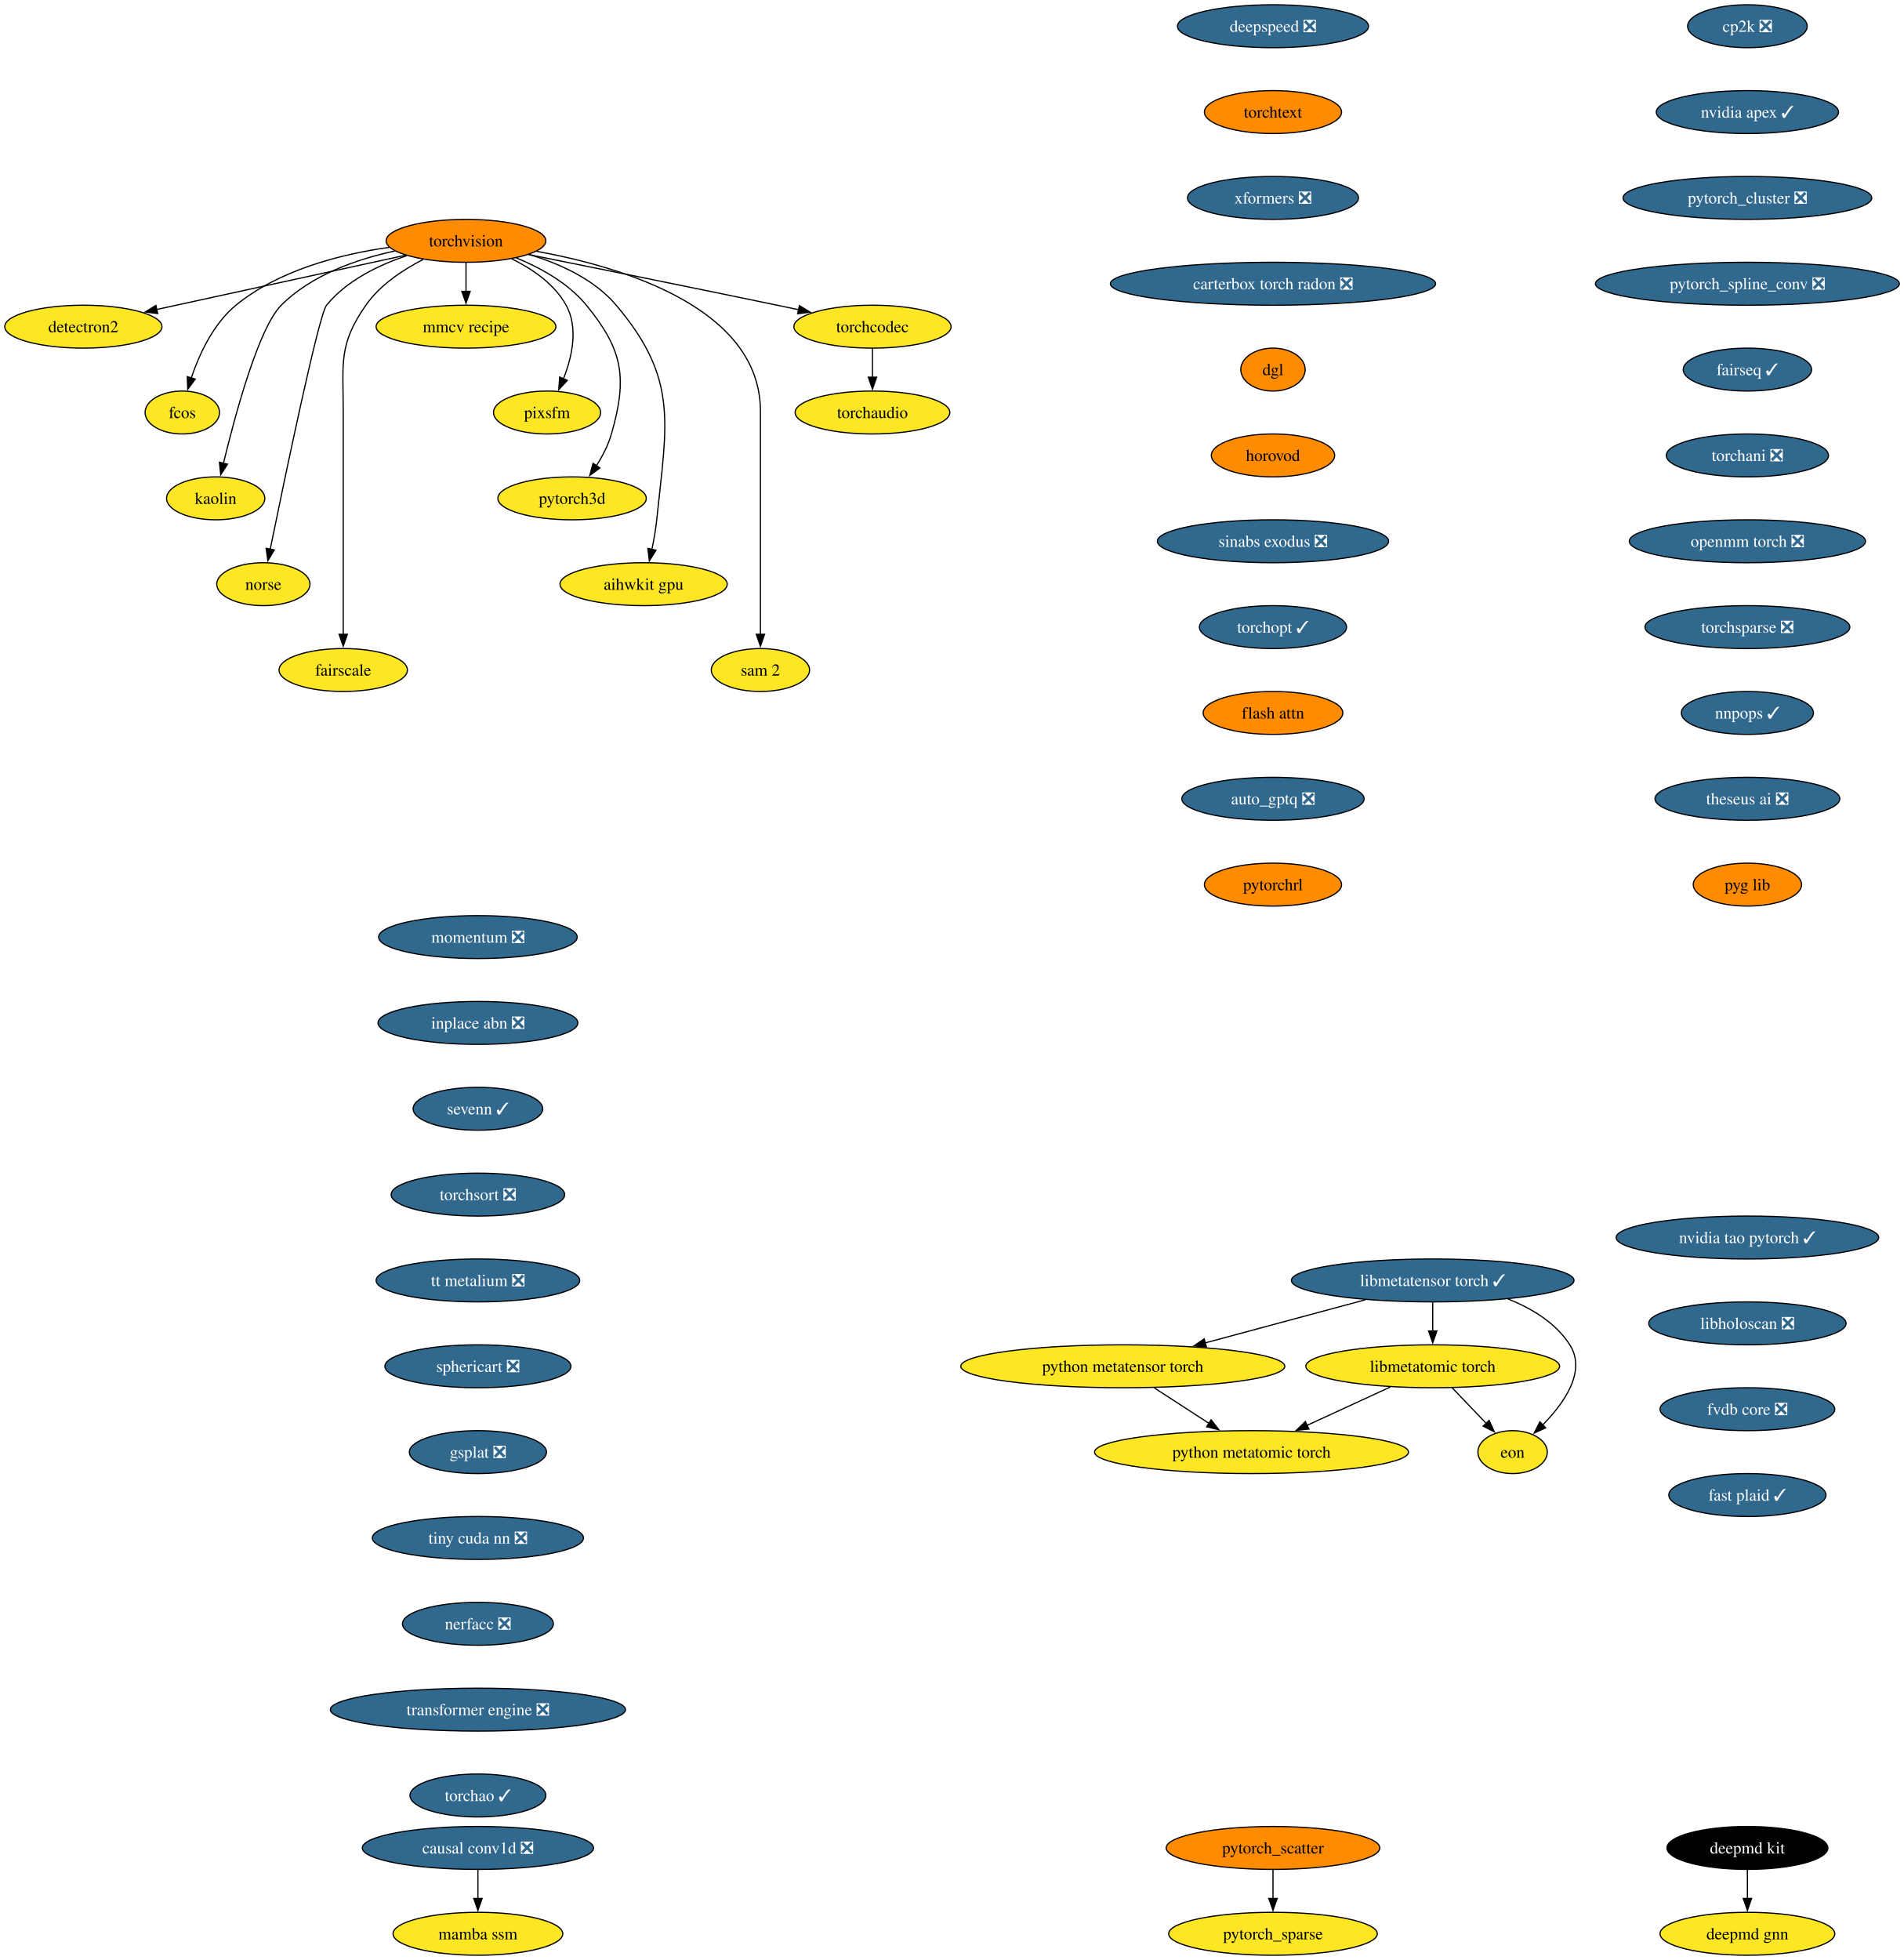
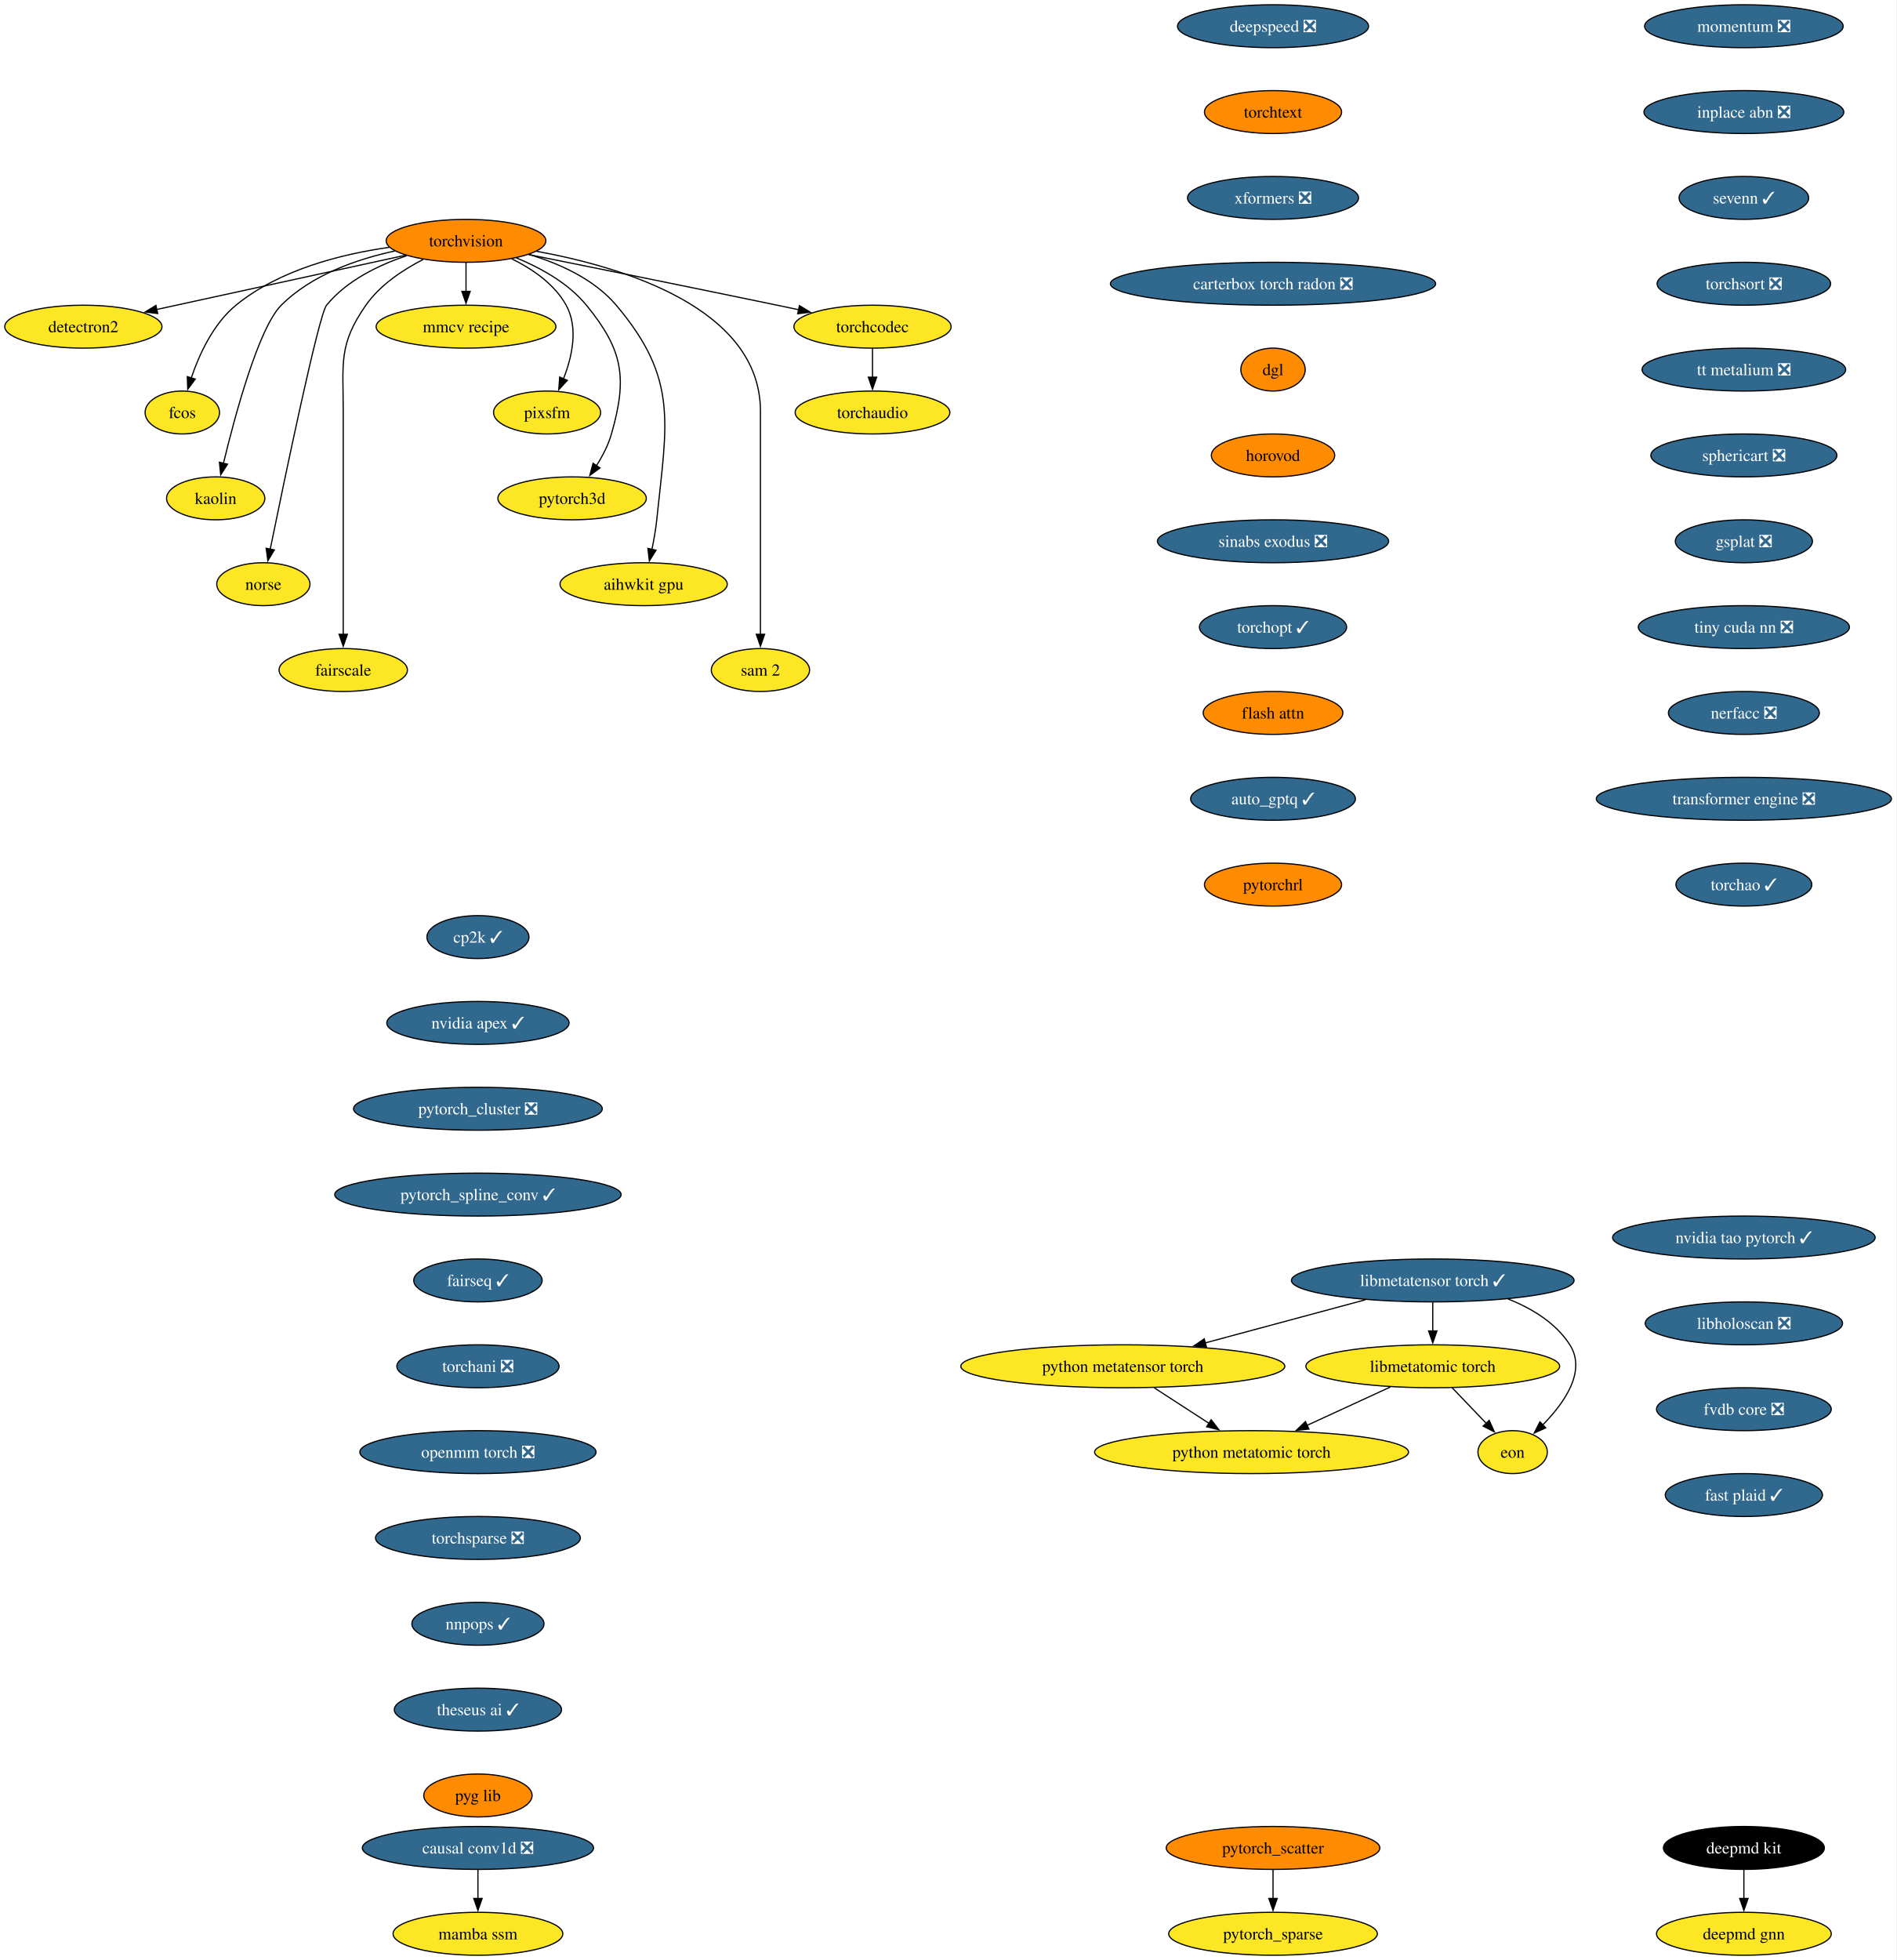
- <svg xmlns="http://www.w3.org/2000/svg" xmlns:xlink="http://www.w3.org/1999/xlink" width="1597pt" height="1644pt" viewBox="0.00 0.00 1597.00 1644.00">
+ <svg xmlns="http://www.w3.org/2000/svg" xmlns:xlink="http://www.w3.org/1999/xlink" width="1591pt" height="1644pt" viewBox="0.00 0.00 1591.00 1644.00">
  <g id="graph0" class="graph" transform="scale(1 1) rotate(0) translate(4 1640)">
-     <polygon fill="white" stroke="none" points="-4,4 -4,-1640 1593.43,-1640 1593.43,4 -4,4" />
+     <polygon fill="white" stroke="none" points="-4,4 -4,-1640 1586.75,-1640 1586.75,4 -4,4" />
    <g id="node1" class="node">
      <g id="a_node1">
        <a xlink:href="https://github.com/conda-forge/torchvision-feedstock" xlink:title="torchvision">
          <ellipse fill="#ff8c00" stroke="black" cx="386.94" cy="-1438" rx="66.99" ry="18" />
          <text xml:space="preserve" text-anchor="middle" x="386.94" y="-1433.33" font-family="Times,serif" font-size="14.00">torchvision</text>
        </a>
      </g>
    </g>
    <g id="node2" class="node">
      <g id="a_node2">
        <a xlink:href="https://github.com/conda-forge/detectron2-feedstock" xlink:title="detectron2">
          <ellipse fill="#fde725" stroke="black" cx="65.94" cy="-1366" rx="65.94" ry="18" />
          <text xml:space="preserve" text-anchor="middle" x="65.94" y="-1361.33" font-family="Times,serif" font-size="14.00">detectron2</text>
        </a>
      </g>
    </g>
    <g id="edge1" class="edge">
      <path fill="none" stroke="black" d="M336.08,-1425.91C279.41,-1413.55 187.81,-1393.58 127.23,-1380.37" />
      <polygon fill="black" stroke="black" points="128.3,-1377.02 117.78,-1378.3 126.8,-1383.85 128.3,-1377.02" />
    </g>
    <g id="node3" class="node">
      <g id="a_node3">
        <a xlink:href="https://github.com/conda-forge/fcos-feedstock" xlink:title="fcos">
          <ellipse fill="#fde725" stroke="black" cx="148.94" cy="-1294" rx="31.22" ry="18" />
          <text xml:space="preserve" text-anchor="middle" x="148.94" y="-1289.33" font-family="Times,serif" font-size="14.00">fcos</text>
        </a>
      </g>
    </g>
    <g id="edge2" class="edge">
      <path fill="none" stroke="black" d="M322.69,-1432.57C281.94,-1426.81 230.26,-1413.69 193.94,-1384 174.89,-1368.43 163.12,-1342.72 156.42,-1322.93" />
      <polygon fill="black" stroke="black" points="159.81,-1322.03 153.5,-1313.52 153.13,-1324.11 159.81,-1322.03" />
    </g>
    <g id="node4" class="node">
      <g id="a_node4">
        <a xlink:href="https://github.com/conda-forge/kaolin-feedstock" xlink:title="kaolin">
          <ellipse fill="#fde725" stroke="black" cx="176.94" cy="-1222" rx="41.21" ry="18" />
          <text xml:space="preserve" text-anchor="middle" x="176.94" y="-1217.33" font-family="Times,serif" font-size="14.00">kaolin</text>
        </a>
      </g>
    </g>
    <g id="edge3" class="edge">
      <path fill="none" stroke="black" d="M327.22,-1429.48C295.22,-1422.58 257.27,-1409.34 231.94,-1384 213.03,-1365.08 193.34,-1292.34 183.45,-1251.41" />
      <polygon fill="black" stroke="black" points="186.88,-1250.69 181.16,-1241.77 180.07,-1252.31 186.88,-1250.69" />
    </g>
    <g id="node5" class="node">
      <g id="a_node5">
        <a xlink:href="https://github.com/conda-forge/norse-feedstock" xlink:title="norse">
          <ellipse fill="#fde725" stroke="black" cx="216.94" cy="-1150" rx="39.11" ry="18" />
          <text xml:space="preserve" text-anchor="middle" x="216.94" y="-1145.33" font-family="Times,serif" font-size="14.00">norse</text>
        </a>
      </g>
    </g>
    <g id="edge4" class="edge">
      <path fill="none" stroke="black" d="M337.29,-1425.57C313.63,-1417.67 286.86,-1404.73 269.94,-1384 263.41,-1376 234.94,-1239.35 222.64,-1179.12" />
      <polygon fill="black" stroke="black" points="226.13,-1178.74 220.71,-1169.64 219.28,-1180.14 226.13,-1178.74" />
    </g>
    <g id="node6" class="node">
      <g id="a_node6">
        <a xlink:href="https://github.com/conda-forge/fairscale-feedstock" xlink:title="fairscale">
          <ellipse fill="#fde725" stroke="black" cx="283.94" cy="-1078" rx="53.84" ry="18" />
          <text xml:space="preserve" text-anchor="middle" x="283.94" y="-1073.33" font-family="Times,serif" font-size="14.00">fairscale</text>
        </a>
      </g>
    </g>
    <g id="edge5" class="edge">
      <path fill="none" stroke="black" d="M351.03,-1422.39C333.98,-1413.68 314.78,-1400.97 302.94,-1384 279.8,-1350.83 283.94,-1335.45 283.94,-1295 283.94,-1295 283.94,-1295 283.94,-1221 283.94,-1181.74 283.94,-1136.38 283.94,-1107.69" />
      <polygon fill="black" stroke="black" points="287.44,-1108 283.94,-1098 280.44,-1108 287.44,-1108" />
    </g>
    <g id="node7" class="node">
      <g id="a_node7">
        <a xlink:href="https://github.com/conda-forge/mmcv-recipe-feedstock" xlink:title="mmcv recipe">
          <ellipse fill="#fde725" stroke="black" cx="386.94" cy="-1366" rx="75.41" ry="18" />
          <text xml:space="preserve" text-anchor="middle" x="386.94" y="-1361.33" font-family="Times,serif" font-size="14.00">mmcv recipe</text>
        </a>
      </g>
    </g>
    <g id="edge6" class="edge">
      <path fill="none" stroke="black" d="M386.94,-1419.7C386.94,-1412.41 386.94,-1403.73 386.94,-1395.54" />
      <polygon fill="black" stroke="black" points="390.44,-1395.62 386.94,-1385.62 383.44,-1395.62 390.44,-1395.62" />
    </g>
    <g id="node8" class="node">
      <g id="a_node8">
        <a xlink:href="https://github.com/conda-forge/pixsfm-feedstock" xlink:title="pixsfm">
          <ellipse fill="#fde725" stroke="black" cx="454.94" cy="-1294" rx="44.9" ry="18" />
          <text xml:space="preserve" text-anchor="middle" x="454.94" y="-1289.33" font-family="Times,serif" font-size="14.00">pixsfm</text>
        </a>
      </g>
    </g>
    <g id="edge7" class="edge">
      <path fill="none" stroke="black" d="M425.29,-1422.93C442.5,-1414.47 461.11,-1401.82 470.94,-1384 481.41,-1365.01 475.92,-1340.61 468.65,-1322.16" />
      <polygon fill="black" stroke="black" points="471.95,-1320.96 464.75,-1313.19 465.53,-1323.76 471.95,-1320.96" />
    </g>
    <g id="node9" class="node">
      <g id="a_node9">
        <a xlink:href="https://github.com/conda-forge/pytorch3d-feedstock" xlink:title="pytorch3d">
          <ellipse fill="#fde725" stroke="black" cx="475.94" cy="-1222" rx="62.26" ry="18" />
          <text xml:space="preserve" text-anchor="middle" x="475.94" y="-1217.33" font-family="Times,serif" font-size="14.00">pytorch3d</text>
        </a>
      </g>
    </g>
    <g id="edge8" class="edge">
      <path fill="none" stroke="black" d="M429.17,-1423.7C449.57,-1415.29 472.83,-1402.47 487.94,-1384 518.9,-1346.15 522.38,-1323.02 508.94,-1276 506.27,-1266.66 501.43,-1257.37 496.26,-1249.24" />
      <polygon fill="black" stroke="black" points="499.31,-1247.49 490.78,-1241.21 493.53,-1251.44 499.31,-1247.49" />
    </g>
    <g id="node10" class="node">
      <g id="a_node10">
        <a xlink:href="https://github.com/conda-forge/aihwkit-gpu-feedstock" xlink:title="aihwkit gpu">
          <ellipse fill="#fde725" stroke="black" cx="535.94" cy="-1150" rx="70.15" ry="18" />
          <text xml:space="preserve" text-anchor="middle" x="535.94" y="-1145.33" font-family="Times,serif" font-size="14.00">aihwkit gpu</text>
        </a>
      </g>
    </g>
    <g id="edge9" class="edge">
      <path fill="none" stroke="black" d="M439.63,-1426.62C465.23,-1418.96 494.39,-1405.92 512.94,-1384 565.53,-1321.85 555.26,-1284.99 546.94,-1204 546.1,-1195.83 544.55,-1187.07 542.88,-1179.07" />
      <polygon fill="black" stroke="black" points="546.34,-1178.51 540.74,-1169.52 539.51,-1180.05 546.34,-1178.51" />
    </g>
    <g id="node11" class="node">
      <g id="a_node11">
        <a xlink:href="https://github.com/conda-forge/sam-2-feedstock" xlink:title="sam 2">
          <ellipse fill="#fde725" stroke="black" cx="633.94" cy="-1078" rx="41.21" ry="18" />
          <text xml:space="preserve" text-anchor="middle" x="633.94" y="-1073.33" font-family="Times,serif" font-size="14.00">sam 2</text>
        </a>
      </g>
    </g>
    <g id="edge10" class="edge">
      <path fill="none" stroke="black" d="M446.1,-1429.23C519.17,-1415.94 633.94,-1381.31 633.94,-1295 633.94,-1295 633.94,-1295 633.94,-1221 633.94,-1181.74 633.94,-1136.38 633.94,-1107.69" />
      <polygon fill="black" stroke="black" points="637.44,-1108 633.94,-1098 630.44,-1108 637.44,-1108" />
    </g>
    <g id="node12" class="node">
      <g id="a_node12">
        <a xlink:href="https://github.com/conda-forge/torchcodec-feedstock" xlink:title="torchcodec">
          <ellipse fill="#fde725" stroke="black" cx="727.94" cy="-1366" rx="65.94" ry="18" />
          <text xml:space="preserve" text-anchor="middle" x="727.94" y="-1361.33" font-family="Times,serif" font-size="14.00">torchcodec</text>
        </a>
      </g>
    </g>
    <g id="edge11" class="edge">
      <path fill="none" stroke="black" d="M439.46,-1426.48C492.19,-1415.88 575.73,-1399 647.94,-1384 653.85,-1382.77 660,-1381.48 666.15,-1380.19" />
      <polygon fill="black" stroke="black" points="666.63,-1383.66 675.69,-1378.17 665.18,-1376.82 666.63,-1383.66" />
    </g>
    <g id="node13" class="node">
      <g id="a_node13">
        <a xlink:href="https://github.com/conda-forge/torchaudio-feedstock" xlink:title="torchaudio">
          <ellipse fill="#fde725" stroke="black" cx="727.94" cy="-1294" rx="64.89" ry="18" />
          <text xml:space="preserve" text-anchor="middle" x="727.94" y="-1289.33" font-family="Times,serif" font-size="14.00">torchaudio</text>
        </a>
      </g>
    </g>
    <g id="edge12" class="edge">
      <path fill="none" stroke="black" d="M727.94,-1347.7C727.94,-1340.41 727.94,-1331.73 727.94,-1323.54" />
      <polygon fill="black" stroke="black" points="731.44,-1323.62 727.94,-1313.62 724.44,-1323.62 731.44,-1323.62" />
    </g>
    <g id="node14" class="node">
      <g id="a_node14">
-         <a xlink:href="https://github.com/conda-forge/cp2k-feedstock/pull/81" xlink:title="cp2k ❎">
-           <ellipse fill="#31688e" stroke="black" cx="1461.94" cy="-1618" rx="50.16" ry="18" />
-           <text xml:space="preserve" text-anchor="middle" x="1461.94" y="-1613.33" font-family="Times,serif" font-size="14.00" fill="white">cp2k ❎</text>
+         <a xlink:href="https://github.com/conda-forge/cp2k-feedstock/pull/81" xlink:title="cp2k ✓">
+           <ellipse fill="#31688e" stroke="black" cx="396.94" cy="-854" rx="42.79" ry="18" />
+           <text xml:space="preserve" text-anchor="middle" x="396.94" y="-849.33" font-family="Times,serif" font-size="14.00" fill="white">cp2k ✓</text>
        </a>
      </g>
    </g>
    <g id="node15" class="node">
      <g id="a_node15">
        <a xlink:href="https://github.com/conda-forge/nvidia-apex-feedstock/pull/70" xlink:title="nvidia apex ✓">
-           <ellipse fill="#31688e" stroke="black" cx="1461.94" cy="-1546" rx="76.46" ry="18" />
-           <text xml:space="preserve" text-anchor="middle" x="1461.94" y="-1541.33" font-family="Times,serif" font-size="14.00" fill="white">nvidia apex ✓</text>
+           <ellipse fill="#31688e" stroke="black" cx="396.94" cy="-782" rx="76.46" ry="18" />
+           <text xml:space="preserve" text-anchor="middle" x="396.94" y="-777.33" font-family="Times,serif" font-size="14.00" fill="white">nvidia apex ✓</text>
        </a>
      </g>
    </g>
    <g id="node18" class="node">
      <g id="a_node18">
        <a xlink:href="https://github.com/conda-forge/pytorch_cluster-feedstock/pull/71" xlink:title="pytorch_cluster ❎">
-           <ellipse fill="#31688e" stroke="black" cx="1461.94" cy="-1474" rx="104.35" ry="18" />
-           <text xml:space="preserve" text-anchor="middle" x="1461.94" y="-1469.33" font-family="Times,serif" font-size="14.00" fill="white">pytorch_cluster ❎</text>
+           <ellipse fill="#31688e" stroke="black" cx="396.94" cy="-710" rx="104.35" ry="18" />
+           <text xml:space="preserve" text-anchor="middle" x="396.94" y="-705.33" font-family="Times,serif" font-size="14.00" fill="white">pytorch_cluster ❎</text>
        </a>
      </g>
    </g>
    <g id="node16" class="node">
      <g id="a_node16">
        <a xlink:href="https://github.com/conda-forge/deepmd-kit-feedstock" xlink:title="deepmd kit">
-           <ellipse fill="#000000" stroke="black" cx="1461.94" cy="-90" rx="67.52" ry="18" />
-           <text xml:space="preserve" text-anchor="middle" x="1461.94" y="-85.33" font-family="Times,serif" font-size="14.00" fill="white">deepmd kit</text>
+           <ellipse fill="#000000" stroke="black" cx="1458.94" cy="-90" rx="67.52" ry="18" />
+           <text xml:space="preserve" text-anchor="middle" x="1458.94" y="-85.33" font-family="Times,serif" font-size="14.00" fill="white">deepmd kit</text>
        </a>
      </g>
    </g>
    <g id="node17" class="node">
      <g id="a_node17">
        <a xlink:href="https://github.com/conda-forge/deepmd-gnn-feedstock" xlink:title="deepmd gnn">
-           <ellipse fill="#fde725" stroke="black" cx="1461.94" cy="-18" rx="73.3" ry="18" />
-           <text xml:space="preserve" text-anchor="middle" x="1461.94" y="-13.32" font-family="Times,serif" font-size="14.00">deepmd gnn</text>
+           <ellipse fill="#fde725" stroke="black" cx="1458.94" cy="-18" rx="73.3" ry="18" />
+           <text xml:space="preserve" text-anchor="middle" x="1458.94" y="-13.32" font-family="Times,serif" font-size="14.00">deepmd gnn</text>
        </a>
      </g>
    </g>
    <g id="edge14" class="edge">
-       <path fill="none" stroke="black" d="M1461.94,-71.7C1461.94,-64.41 1461.94,-55.73 1461.94,-47.54" />
-       <polygon fill="black" stroke="black" points="1465.44,-47.62 1461.94,-37.62 1458.44,-47.62 1465.44,-47.62" />
+       <path fill="none" stroke="black" d="M1458.94,-71.7C1458.94,-64.41 1458.94,-55.73 1458.94,-47.54" />
+       <polygon fill="black" stroke="black" points="1462.44,-47.62 1458.94,-37.62 1455.44,-47.62 1462.44,-47.62" />
    </g>
    <g id="node19" class="node">
      <g id="a_node19">
-         <a xlink:href="https://github.com/conda-forge/pytorch_spline_conv-feedstock/pull/53" xlink:title="pytorch_spline_conv ❎">
-           <ellipse fill="#31688e" stroke="black" cx="1461.94" cy="-1402" rx="127.49" ry="18" />
-           <text xml:space="preserve" text-anchor="middle" x="1461.94" y="-1397.33" font-family="Times,serif" font-size="14.00" fill="white">pytorch_spline_conv ❎</text>
+         <a xlink:href="https://github.com/conda-forge/pytorch_spline_conv-feedstock/pull/53" xlink:title="pytorch_spline_conv ✓">
+           <ellipse fill="#31688e" stroke="black" cx="396.94" cy="-638" rx="120.13" ry="18" />
+           <text xml:space="preserve" text-anchor="middle" x="396.94" y="-633.33" font-family="Times,serif" font-size="14.00" fill="white">pytorch_spline_conv ✓</text>
        </a>
      </g>
    </g>
    <g id="node22" class="node">
      <g id="a_node22">
        <a xlink:href="https://github.com/conda-forge/fairseq-feedstock/pull/51" xlink:title="fairseq ✓">
-           <ellipse fill="#31688e" stroke="black" cx="1461.94" cy="-1330" rx="53.84" ry="18" />
-           <text xml:space="preserve" text-anchor="middle" x="1461.94" y="-1325.33" font-family="Times,serif" font-size="14.00" fill="white">fairseq ✓</text>
+           <ellipse fill="#31688e" stroke="black" cx="396.94" cy="-566" rx="53.84" ry="18" />
+           <text xml:space="preserve" text-anchor="middle" x="396.94" y="-561.33" font-family="Times,serif" font-size="14.00" fill="white">fairseq ✓</text>
        </a>
      </g>
    </g>
    <g id="node20" class="node">
      <g id="a_node20">
        <a xlink:href="https://github.com/conda-forge/pytorch_scatter-feedstock" xlink:title="pytorch_scatter">
          <ellipse fill="#ff8c00" stroke="black" cx="1063.94" cy="-90" rx="89.61" ry="18" />
          <text xml:space="preserve" text-anchor="middle" x="1063.94" y="-85.33" font-family="Times,serif" font-size="14.00">pytorch_scatter</text>
        </a>
      </g>
    </g>
    <g id="node21" class="node">
      <g id="a_node21">
        <a xlink:href="https://github.com/conda-forge/pytorch_sparse-feedstock" xlink:title="pytorch_sparse">
          <ellipse fill="#fde725" stroke="black" cx="1063.94" cy="-18" rx="87.51" ry="18" />
          <text xml:space="preserve" text-anchor="middle" x="1063.94" y="-13.32" font-family="Times,serif" font-size="14.00">pytorch_sparse</text>
        </a>
      </g>
    </g>
    <g id="edge17" class="edge">
      <path fill="none" stroke="black" d="M1063.94,-71.7C1063.94,-64.41 1063.94,-55.73 1063.94,-47.54" />
      <polygon fill="black" stroke="black" points="1067.44,-47.62 1063.94,-37.62 1060.44,-47.62 1067.44,-47.62" />
    </g>
    <g id="node23" class="node">
      <g id="a_node23">
        <a xlink:href="https://github.com/conda-forge/torchani-feedstock/pull/71" xlink:title="torchani ❎">
-           <ellipse fill="#31688e" stroke="black" cx="1461.94" cy="-1258" rx="68.04" ry="18" />
-           <text xml:space="preserve" text-anchor="middle" x="1461.94" y="-1253.33" font-family="Times,serif" font-size="14.00" fill="white">torchani ❎</text>
+           <ellipse fill="#31688e" stroke="black" cx="396.94" cy="-494" rx="68.04" ry="18" />
+           <text xml:space="preserve" text-anchor="middle" x="396.94" y="-489.32" font-family="Times,serif" font-size="14.00" fill="white">torchani ❎</text>
        </a>
      </g>
    </g>
    <g id="node24" class="node">
      <g id="a_node24">
        <a xlink:href="https://github.com/conda-forge/openmm-torch-feedstock/pull/78" xlink:title="openmm torch ❎">
-           <ellipse fill="#31688e" stroke="black" cx="1461.94" cy="-1186" rx="99.08" ry="18" />
-           <text xml:space="preserve" text-anchor="middle" x="1461.94" y="-1181.33" font-family="Times,serif" font-size="14.00" fill="white">openmm torch ❎</text>
+           <ellipse fill="#31688e" stroke="black" cx="396.94" cy="-422" rx="99.08" ry="18" />
+           <text xml:space="preserve" text-anchor="middle" x="396.94" y="-417.32" font-family="Times,serif" font-size="14.00" fill="white">openmm torch ❎</text>
        </a>
      </g>
    </g>
    <g id="node25" class="node">
      <g id="a_node25">
        <a xlink:href="https://github.com/conda-forge/torchsparse-feedstock/pull/49" xlink:title="torchsparse ❎">
-           <ellipse fill="#31688e" stroke="black" cx="1461.94" cy="-1114" rx="85.93" ry="18" />
-           <text xml:space="preserve" text-anchor="middle" x="1461.94" y="-1109.33" font-family="Times,serif" font-size="14.00" fill="white">torchsparse ❎</text>
+           <ellipse fill="#31688e" stroke="black" cx="396.94" cy="-350" rx="85.93" ry="18" />
+           <text xml:space="preserve" text-anchor="middle" x="396.94" y="-345.32" font-family="Times,serif" font-size="14.00" fill="white">torchsparse ❎</text>
        </a>
      </g>
    </g>
    <g id="node26" class="node">
      <g id="a_node26">
        <a xlink:href="https://github.com/conda-forge/nnpops-feedstock/pull/58" xlink:title="nnpops ✓">
-           <ellipse fill="#31688e" stroke="black" cx="1461.94" cy="-1042" rx="55.42" ry="18" />
-           <text xml:space="preserve" text-anchor="middle" x="1461.94" y="-1037.33" font-family="Times,serif" font-size="14.00" fill="white">nnpops ✓</text>
+           <ellipse fill="#31688e" stroke="black" cx="396.94" cy="-278" rx="55.42" ry="18" />
+           <text xml:space="preserve" text-anchor="middle" x="396.94" y="-273.32" font-family="Times,serif" font-size="14.00" fill="white">nnpops ✓</text>
        </a>
      </g>
    </g>
    <g id="node27" class="node">
      <g id="a_node27">
-         <a xlink:href="https://github.com/conda-forge/theseus-ai-feedstock/pull/36" xlink:title="theseus ai ❎">
-           <ellipse fill="#31688e" stroke="black" cx="1461.94" cy="-970" rx="77.52" ry="18" />
-           <text xml:space="preserve" text-anchor="middle" x="1461.94" y="-965.33" font-family="Times,serif" font-size="14.00" fill="white">theseus ai ❎</text>
+         <a xlink:href="https://github.com/conda-forge/theseus-ai-feedstock/pull/36" xlink:title="theseus ai ✓">
+           <ellipse fill="#31688e" stroke="black" cx="396.94" cy="-206" rx="70.15" ry="18" />
+           <text xml:space="preserve" text-anchor="middle" x="396.94" y="-201.33" font-family="Times,serif" font-size="14.00" fill="white">theseus ai ✓</text>
        </a>
      </g>
    </g>
    <g id="node28" class="node">
      <g id="a_node28">
        <a xlink:href="https://github.com/conda-forge/pyg-lib-feedstock" xlink:title="pyg lib">
-           <ellipse fill="#ff8c00" stroke="black" cx="1461.94" cy="-898" rx="45.42" ry="18" />
-           <text xml:space="preserve" text-anchor="middle" x="1461.94" y="-893.33" font-family="Times,serif" font-size="14.00">pyg lib</text>
+           <ellipse fill="#ff8c00" stroke="black" cx="396.94" cy="-134" rx="45.42" ry="18" />
+           <text xml:space="preserve" text-anchor="middle" x="396.94" y="-129.32" font-family="Times,serif" font-size="14.00">pyg lib</text>
        </a>
      </g>
    </g>
    <g id="node29" class="node">
      <g id="a_node29">
        <a xlink:href="https://github.com/conda-forge/deepspeed-feedstock/pull/123" xlink:title="deepspeed ❎">
          <ellipse fill="#31688e" stroke="black" cx="1063.94" cy="-1618" rx="80.14" ry="18" />
          <text xml:space="preserve" text-anchor="middle" x="1063.94" y="-1613.33" font-family="Times,serif" font-size="14.00" fill="white">deepspeed ❎</text>
        </a>
      </g>
    </g>
    <g id="node30" class="node">
      <g id="a_node30">
        <a xlink:href="https://github.com/conda-forge/torchtext-feedstock" xlink:title="torchtext">
          <ellipse fill="#ff8c00" stroke="black" cx="1063.94" cy="-1546" rx="57.52" ry="18" />
          <text xml:space="preserve" text-anchor="middle" x="1063.94" y="-1541.33" font-family="Times,serif" font-size="14.00">torchtext</text>
        </a>
      </g>
    </g>
    <g id="node31" class="node">
      <g id="a_node31">
        <a xlink:href="https://github.com/conda-forge/xformers-feedstock/pull/77" xlink:title="xformers ❎">
          <ellipse fill="#31688e" stroke="black" cx="1063.94" cy="-1474" rx="71.73" ry="18" />
          <text xml:space="preserve" text-anchor="middle" x="1063.94" y="-1469.33" font-family="Times,serif" font-size="14.00" fill="white">xformers ❎</text>
        </a>
      </g>
    </g>
    <g id="node32" class="node">
      <g id="a_node32">
        <a xlink:href="https://github.com/conda-forge/carterbox-torch-radon-feedstock/pull/30" xlink:title="carterbox torch radon ❎">
          <ellipse fill="#31688e" stroke="black" cx="1063.94" cy="-1402" rx="136.44" ry="18" />
          <text xml:space="preserve" text-anchor="middle" x="1063.94" y="-1397.33" font-family="Times,serif" font-size="14.00" fill="white">carterbox torch radon ❎</text>
        </a>
      </g>
    </g>
    <g id="node33" class="node">
      <g id="a_node33">
        <a xlink:href="https://github.com/conda-forge/dgl-feedstock" xlink:title="dgl">
          <ellipse fill="#ff8c00" stroke="black" cx="1063.94" cy="-1330" rx="27.01" ry="18" />
          <text xml:space="preserve" text-anchor="middle" x="1063.94" y="-1325.33" font-family="Times,serif" font-size="14.00">dgl</text>
        </a>
      </g>
    </g>
    <g id="node34" class="node">
      <g id="a_node34">
        <a xlink:href="https://github.com/conda-forge/horovod-feedstock" xlink:title="horovod">
          <ellipse fill="#ff8c00" stroke="black" cx="1063.94" cy="-1258" rx="51.74" ry="18" />
          <text xml:space="preserve" text-anchor="middle" x="1063.94" y="-1253.33" font-family="Times,serif" font-size="14.00">horovod</text>
        </a>
      </g>
    </g>
    <g id="node35" class="node">
      <g id="a_node35">
        <a xlink:href="https://github.com/conda-forge/sinabs-exodus-feedstock/pull/31" xlink:title="sinabs exodus ❎">
          <ellipse fill="#31688e" stroke="black" cx="1063.94" cy="-1186" rx="96.98" ry="18" />
          <text xml:space="preserve" text-anchor="middle" x="1063.94" y="-1181.33" font-family="Times,serif" font-size="14.00" fill="white">sinabs exodus ❎</text>
        </a>
      </g>
    </g>
    <g id="node36" class="node">
      <g id="a_node36">
        <a xlink:href="https://github.com/conda-forge/torchopt-feedstock/pull/16" xlink:title="torchopt ✓">
          <ellipse fill="#31688e" stroke="black" cx="1063.94" cy="-1114" rx="61.73" ry="18" />
          <text xml:space="preserve" text-anchor="middle" x="1063.94" y="-1109.33" font-family="Times,serif" font-size="14.00" fill="white">torchopt ✓</text>
        </a>
      </g>
    </g>
    <g id="node37" class="node">
      <g id="a_node37">
        <a xlink:href="https://github.com/conda-forge/flash-attn-feedstock" xlink:title="flash attn">
          <ellipse fill="#ff8c00" stroke="black" cx="1063.94" cy="-1042" rx="58.57" ry="18" />
          <text xml:space="preserve" text-anchor="middle" x="1063.94" y="-1037.33" font-family="Times,serif" font-size="14.00">flash attn</text>
        </a>
      </g>
    </g>
    <g id="node38" class="node">
      <g id="a_node38">
-         <a xlink:href="https://github.com/conda-forge/auto_gptq-feedstock/pull/25" xlink:title="auto_gptq ❎">
-           <ellipse fill="#31688e" stroke="black" cx="1063.94" cy="-970" rx="76.46" ry="18" />
-           <text xml:space="preserve" text-anchor="middle" x="1063.94" y="-965.33" font-family="Times,serif" font-size="14.00" fill="white">auto_gptq ❎</text>
+         <a xlink:href="https://github.com/conda-forge/auto_gptq-feedstock/pull/25" xlink:title="auto_gptq ✓">
+           <ellipse fill="#31688e" stroke="black" cx="1063.94" cy="-970" rx="69.1" ry="18" />
+           <text xml:space="preserve" text-anchor="middle" x="1063.94" y="-965.33" font-family="Times,serif" font-size="14.00" fill="white">auto_gptq ✓</text>
        </a>
      </g>
    </g>
    <g id="node39" class="node">
      <g id="a_node39">
        <a xlink:href="https://github.com/conda-forge/pytorchrl-feedstock" xlink:title="pytorchrl">
          <ellipse fill="#ff8c00" stroke="black" cx="1063.94" cy="-898" rx="57.52" ry="18" />
          <text xml:space="preserve" text-anchor="middle" x="1063.94" y="-893.33" font-family="Times,serif" font-size="14.00">pytorchrl</text>
        </a>
      </g>
    </g>
    <g id="node40" class="node">
      <g id="a_node40">
        <a xlink:href="https://github.com/conda-forge/libmetatensor-torch-feedstock/pull/44" xlink:title="libmetatensor torch ✓">
          <ellipse fill="#31688e" stroke="black" cx="1197.94" cy="-566" rx="118.55" ry="18" />
          <text xml:space="preserve" text-anchor="middle" x="1197.94" y="-561.33" font-family="Times,serif" font-size="14.00" fill="white">libmetatensor torch ✓</text>
        </a>
      </g>
    </g>
    <g id="node41" class="node">
      <g id="a_node41">
        <a xlink:href="https://github.com/conda-forge/python-metatensor-torch-feedstock" xlink:title="python metatensor torch">
          <ellipse fill="#fde725" stroke="black" cx="937.94" cy="-494" rx="135.91" ry="18" />
          <text xml:space="preserve" text-anchor="middle" x="937.94" y="-489.32" font-family="Times,serif" font-size="14.00">python metatensor torch</text>
        </a>
      </g>
    </g>
    <g id="edge35" class="edge">
      <path fill="none" stroke="black" d="M1141.52,-549.81C1102.04,-539.18 1049.05,-524.91 1007.03,-513.6" />
      <polygon fill="black" stroke="black" points="1008.07,-510.26 997.51,-511.04 1006.25,-517.02 1008.07,-510.26" />
    </g>
    <g id="node42" class="node">
      <g id="a_node42">
        <a xlink:href="https://github.com/conda-forge/libmetatomic-torch-feedstock" xlink:title="libmetatomic torch">
          <ellipse fill="#fde725" stroke="black" cx="1197.94" cy="-494" rx="106.45" ry="18" />
          <text xml:space="preserve" text-anchor="middle" x="1197.94" y="-489.32" font-family="Times,serif" font-size="14.00">libmetatomic torch</text>
        </a>
      </g>
    </g>
    <g id="edge36" class="edge">
      <path fill="none" stroke="black" d="M1197.94,-547.7C1197.94,-540.41 1197.94,-531.73 1197.94,-523.54" />
      <polygon fill="black" stroke="black" points="1201.44,-523.62 1197.94,-513.62 1194.44,-523.62 1201.44,-523.62" />
    </g>
    <g id="node43" class="node">
      <g id="a_node43">
        <a xlink:href="https://github.com/conda-forge/eon-feedstock" xlink:title="eon">
          <ellipse fill="#fde725" stroke="black" cx="1264.94" cy="-422" rx="29.11" ry="18" />
          <text xml:space="preserve" text-anchor="middle" x="1264.94" y="-417.32" font-family="Times,serif" font-size="14.00">eon</text>
        </a>
      </g>
    </g>
    <g id="edge37" class="edge">
      <path fill="none" stroke="black" d="M1261.1,-550.45C1281.15,-542.53 1301.15,-530.42 1312.94,-512 1327.14,-489.82 1308.21,-463.07 1290.11,-444.72" />
      <polygon fill="black" stroke="black" points="1292.71,-442.37 1283.06,-437.98 1287.86,-447.42 1292.71,-442.37" />
    </g>
    <g id="node44" class="node">
      <g id="a_node44">
        <a xlink:href="https://github.com/conda-forge/python-metatomic-torch-feedstock" xlink:title="python metatomic torch">
          <ellipse fill="#fde725" stroke="black" cx="1045.94" cy="-422" rx="131.7" ry="18" />
          <text xml:space="preserve" text-anchor="middle" x="1045.94" y="-417.32" font-family="Times,serif" font-size="14.00">python metatomic torch</text>
        </a>
      </g>
    </g>
    <g id="edge38" class="edge">
      <path fill="none" stroke="black" d="M964.36,-475.88C978.19,-466.91 995.32,-455.81 1010.31,-446.09" />
      <polygon fill="black" stroke="black" points="1012.03,-449.15 1018.52,-440.77 1008.23,-443.27 1012.03,-449.15" />
    </g>
    <g id="edge39" class="edge">
      <path fill="none" stroke="black" d="M1214.16,-476.05C1222.78,-467.04 1233.52,-455.83 1242.89,-446.04" />
      <polygon fill="black" stroke="black" points="1245.26,-448.63 1249.64,-438.98 1240.2,-443.79 1245.26,-448.63" />
    </g>
    <g id="edge40" class="edge">
      <path fill="none" stroke="black" d="M1162.3,-476.59C1141.47,-466.99 1114.94,-454.78 1092.47,-444.43" />
      <polygon fill="black" stroke="black" points="1094.07,-441.31 1083.52,-440.31 1091.14,-447.67 1094.07,-441.31" />
    </g>
    <g id="node45" class="node">
      <g id="a_node45">
        <a xlink:href="https://github.com/conda-forge/momentum-feedstock/pull/306" xlink:title="momentum ❎">
-           <ellipse fill="#31688e" stroke="black" cx="396.94" cy="-854" rx="83.3" ry="18" />
-           <text xml:space="preserve" text-anchor="middle" x="396.94" y="-849.33" font-family="Times,serif" font-size="14.00" fill="white">momentum ❎</text>
+           <ellipse fill="#31688e" stroke="black" cx="1458.94" cy="-1618" rx="83.3" ry="18" />
+           <text xml:space="preserve" text-anchor="middle" x="1458.94" y="-1613.33" font-family="Times,serif" font-size="14.00" fill="white">momentum ❎</text>
        </a>
      </g>
    </g>
    <g id="node46" class="node">
      <g id="a_node46">
        <a xlink:href="https://github.com/conda-forge/inplace-abn-feedstock/pull/30" xlink:title="inplace abn ❎">
-           <ellipse fill="#31688e" stroke="black" cx="396.94" cy="-782" rx="83.83" ry="18" />
-           <text xml:space="preserve" text-anchor="middle" x="396.94" y="-777.33" font-family="Times,serif" font-size="14.00" fill="white">inplace abn ❎</text>
+           <ellipse fill="#31688e" stroke="black" cx="1458.94" cy="-1546" rx="83.83" ry="18" />
+           <text xml:space="preserve" text-anchor="middle" x="1458.94" y="-1541.33" font-family="Times,serif" font-size="14.00" fill="white">inplace abn ❎</text>
        </a>
      </g>
    </g>
    <g id="node47" class="node">
      <g id="a_node47">
        <a xlink:href="https://github.com/conda-forge/sevenn-feedstock/pull/26" xlink:title="sevenn ✓">
-           <ellipse fill="#31688e" stroke="black" cx="396.94" cy="-710" rx="54.36" ry="18" />
-           <text xml:space="preserve" text-anchor="middle" x="396.94" y="-705.33" font-family="Times,serif" font-size="14.00" fill="white">sevenn ✓</text>
+           <ellipse fill="#31688e" stroke="black" cx="1458.94" cy="-1474" rx="54.36" ry="18" />
+           <text xml:space="preserve" text-anchor="middle" x="1458.94" y="-1469.33" font-family="Times,serif" font-size="14.00" fill="white">sevenn ✓</text>
        </a>
      </g>
    </g>
    <g id="node48" class="node">
      <g id="a_node48">
        <a xlink:href="https://github.com/conda-forge/torchsort-feedstock/pull/18" xlink:title="torchsort ❎">
-           <ellipse fill="#31688e" stroke="black" cx="396.94" cy="-638" rx="72.78" ry="18" />
-           <text xml:space="preserve" text-anchor="middle" x="396.94" y="-633.33" font-family="Times,serif" font-size="14.00" fill="white">torchsort ❎</text>
+           <ellipse fill="#31688e" stroke="black" cx="1458.94" cy="-1402" rx="72.78" ry="18" />
+           <text xml:space="preserve" text-anchor="middle" x="1458.94" y="-1397.33" font-family="Times,serif" font-size="14.00" fill="white">torchsort ❎</text>
        </a>
      </g>
    </g>
    <g id="node49" class="node">
      <g id="a_node49">
        <a xlink:href="https://github.com/conda-forge/tt-metalium-feedstock/pull/25" xlink:title="tt metalium ❎">
-           <ellipse fill="#31688e" stroke="black" cx="396.94" cy="-566" rx="85.41" ry="18" />
-           <text xml:space="preserve" text-anchor="middle" x="396.94" y="-561.33" font-family="Times,serif" font-size="14.00" fill="white">tt metalium ❎</text>
+           <ellipse fill="#31688e" stroke="black" cx="1458.94" cy="-1330" rx="85.41" ry="18" />
+           <text xml:space="preserve" text-anchor="middle" x="1458.94" y="-1325.33" font-family="Times,serif" font-size="14.00" fill="white">tt metalium ❎</text>
        </a>
      </g>
    </g>
    <g id="node50" class="node">
      <g id="a_node50">
        <a xlink:href="https://github.com/conda-forge/sphericart-feedstock/pull/39" xlink:title="sphericart ❎">
-           <ellipse fill="#31688e" stroke="black" cx="396.94" cy="-494" rx="78.04" ry="18" />
-           <text xml:space="preserve" text-anchor="middle" x="396.94" y="-489.32" font-family="Times,serif" font-size="14.00" fill="white">sphericart ❎</text>
+           <ellipse fill="#31688e" stroke="black" cx="1458.94" cy="-1258" rx="78.04" ry="18" />
+           <text xml:space="preserve" text-anchor="middle" x="1458.94" y="-1253.33" font-family="Times,serif" font-size="14.00" fill="white">sphericart ❎</text>
        </a>
      </g>
    </g>
    <g id="node51" class="node">
      <g id="a_node51">
        <a xlink:href="https://github.com/conda-forge/gsplat-feedstock/pull/23" xlink:title="gsplat ❎">
-           <ellipse fill="#31688e" stroke="black" cx="396.94" cy="-422" rx="57.52" ry="18" />
-           <text xml:space="preserve" text-anchor="middle" x="396.94" y="-417.32" font-family="Times,serif" font-size="14.00" fill="white">gsplat ❎</text>
+           <ellipse fill="#31688e" stroke="black" cx="1458.94" cy="-1186" rx="57.52" ry="18" />
+           <text xml:space="preserve" text-anchor="middle" x="1458.94" y="-1181.33" font-family="Times,serif" font-size="14.00" fill="white">gsplat ❎</text>
        </a>
      </g>
    </g>
    <g id="node52" class="node">
      <g id="a_node52">
        <a xlink:href="https://github.com/conda-forge/tiny-cuda-nn-feedstock/pull/22" xlink:title="tiny cuda nn ❎">
-           <ellipse fill="#31688e" stroke="black" cx="396.94" cy="-350" rx="88.56" ry="18" />
-           <text xml:space="preserve" text-anchor="middle" x="396.94" y="-345.32" font-family="Times,serif" font-size="14.00" fill="white">tiny cuda nn ❎</text>
+           <ellipse fill="#31688e" stroke="black" cx="1458.94" cy="-1114" rx="88.56" ry="18" />
+           <text xml:space="preserve" text-anchor="middle" x="1458.94" y="-1109.33" font-family="Times,serif" font-size="14.00" fill="white">tiny cuda nn ❎</text>
        </a>
      </g>
    </g>
    <g id="node53" class="node">
      <g id="a_node53">
        <a xlink:href="https://github.com/conda-forge/nerfacc-feedstock/pull/16" xlink:title="nerfacc ❎">
-           <ellipse fill="#31688e" stroke="black" cx="396.94" cy="-278" rx="63.31" ry="18" />
-           <text xml:space="preserve" text-anchor="middle" x="396.94" y="-273.32" font-family="Times,serif" font-size="14.00" fill="white">nerfacc ❎</text>
+           <ellipse fill="#31688e" stroke="black" cx="1458.94" cy="-1042" rx="63.31" ry="18" />
+           <text xml:space="preserve" text-anchor="middle" x="1458.94" y="-1037.33" font-family="Times,serif" font-size="14.00" fill="white">nerfacc ❎</text>
        </a>
      </g>
    </g>
    <g id="node54" class="node">
      <g id="a_node54">
        <a xlink:href="https://github.com/conda-forge/transformer-engine-feedstock/pull/49" xlink:title="transformer engine ❎">
-           <ellipse fill="#31688e" stroke="black" cx="396.94" cy="-206" rx="123.81" ry="18" />
-           <text xml:space="preserve" text-anchor="middle" x="396.94" y="-201.33" font-family="Times,serif" font-size="14.00" fill="white">transformer engine ❎</text>
+           <ellipse fill="#31688e" stroke="black" cx="1458.94" cy="-970" rx="123.81" ry="18" />
+           <text xml:space="preserve" text-anchor="middle" x="1458.94" y="-965.33" font-family="Times,serif" font-size="14.00" fill="white">transformer engine ❎</text>
        </a>
      </g>
    </g>
    <g id="node55" class="node">
      <g id="a_node55">
        <a xlink:href="https://github.com/conda-forge/torchao-feedstock/pull/21" xlink:title="torchao ✓">
-           <ellipse fill="#31688e" stroke="black" cx="396.94" cy="-134" rx="57" ry="18" />
-           <text xml:space="preserve" text-anchor="middle" x="396.94" y="-129.32" font-family="Times,serif" font-size="14.00" fill="white">torchao ✓</text>
+           <ellipse fill="#31688e" stroke="black" cx="1458.94" cy="-898" rx="57" ry="18" />
+           <text xml:space="preserve" text-anchor="middle" x="1458.94" y="-893.33" font-family="Times,serif" font-size="14.00" fill="white">torchao ✓</text>
        </a>
      </g>
    </g>
    <g id="node56" class="node">
      <g id="a_node56">
        <a xlink:href="https://github.com/conda-forge/causal-conv1d-feedstock/pull/36" xlink:title="causal conv1d ❎">
          <ellipse fill="#31688e" stroke="black" cx="396.94" cy="-90" rx="96.98" ry="18" />
          <text xml:space="preserve" text-anchor="middle" x="396.94" y="-85.33" font-family="Times,serif" font-size="14.00" fill="white">causal conv1d ❎</text>
        </a>
      </g>
    </g>
    <g id="node57" class="node">
      <g id="a_node57">
        <a xlink:href="https://github.com/conda-forge/mamba-ssm-feedstock" xlink:title="mamba ssm">
          <ellipse fill="#fde725" stroke="black" cx="396.94" cy="-18" rx="71.2" ry="18" />
          <text xml:space="preserve" text-anchor="middle" x="396.94" y="-13.32" font-family="Times,serif" font-size="14.00">mamba ssm</text>
        </a>
      </g>
    </g>
    <g id="edge51" class="edge">
      <path fill="none" stroke="black" d="M396.94,-71.7C396.94,-64.41 396.94,-55.73 396.94,-47.54" />
      <polygon fill="black" stroke="black" points="400.44,-47.62 396.94,-37.62 393.44,-47.62 400.44,-47.62" />
    </g>
    <g id="node58" class="node">
      <g id="a_node58">
        <a xlink:href="https://github.com/conda-forge/nvidia-tao-pytorch-feedstock/pull/11" xlink:title="nvidia tao pytorch ✓">
-           <ellipse fill="#31688e" stroke="black" cx="1461.94" cy="-602" rx="110.13" ry="18" />
-           <text xml:space="preserve" text-anchor="middle" x="1461.94" y="-597.33" font-family="Times,serif" font-size="14.00" fill="white">nvidia tao pytorch ✓</text>
+           <ellipse fill="#31688e" stroke="black" cx="1458.94" cy="-602" rx="110.13" ry="18" />
+           <text xml:space="preserve" text-anchor="middle" x="1458.94" y="-597.33" font-family="Times,serif" font-size="14.00" fill="white">nvidia tao pytorch ✓</text>
        </a>
      </g>
    </g>
    <g id="node59" class="node">
      <g id="a_node59">
        <a xlink:href="https://github.com/conda-forge/libholoscan-feedstock/pull/17" xlink:title="libholoscan ❎">
-           <ellipse fill="#31688e" stroke="black" cx="1461.94" cy="-530" rx="82.77" ry="18" />
-           <text xml:space="preserve" text-anchor="middle" x="1461.94" y="-525.33" font-family="Times,serif" font-size="14.00" fill="white">libholoscan ❎</text>
+           <ellipse fill="#31688e" stroke="black" cx="1458.94" cy="-530" rx="82.77" ry="18" />
+           <text xml:space="preserve" text-anchor="middle" x="1458.94" y="-525.33" font-family="Times,serif" font-size="14.00" fill="white">libholoscan ❎</text>
        </a>
      </g>
    </g>
    <g id="node60" class="node">
      <g id="a_node60">
        <a xlink:href="https://github.com/conda-forge/fvdb-core-feedstock/pull/40" xlink:title="fvdb core ❎">
-           <ellipse fill="#31688e" stroke="black" cx="1461.94" cy="-458" rx="73.3" ry="18" />
-           <text xml:space="preserve" text-anchor="middle" x="1461.94" y="-453.32" font-family="Times,serif" font-size="14.00" fill="white">fvdb core ❎</text>
+           <ellipse fill="#31688e" stroke="black" cx="1458.94" cy="-458" rx="73.3" ry="18" />
+           <text xml:space="preserve" text-anchor="middle" x="1458.94" y="-453.32" font-family="Times,serif" font-size="14.00" fill="white">fvdb core ❎</text>
        </a>
      </g>
    </g>
    <g id="node61" class="node">
      <g id="a_node61">
        <a xlink:href="https://github.com/conda-forge/fast-plaid-feedstock/pull/5" xlink:title="fast plaid ✓">
-           <ellipse fill="#31688e" stroke="black" cx="1461.94" cy="-386" rx="65.94" ry="18" />
-           <text xml:space="preserve" text-anchor="middle" x="1461.94" y="-381.32" font-family="Times,serif" font-size="14.00" fill="white">fast plaid ✓</text>
+           <ellipse fill="#31688e" stroke="black" cx="1458.94" cy="-386" rx="65.94" ry="18" />
+           <text xml:space="preserve" text-anchor="middle" x="1458.94" y="-381.32" font-family="Times,serif" font-size="14.00" fill="white">fast plaid ✓</text>
        </a>
      </g>
    </g>
  </g>
</svg>
